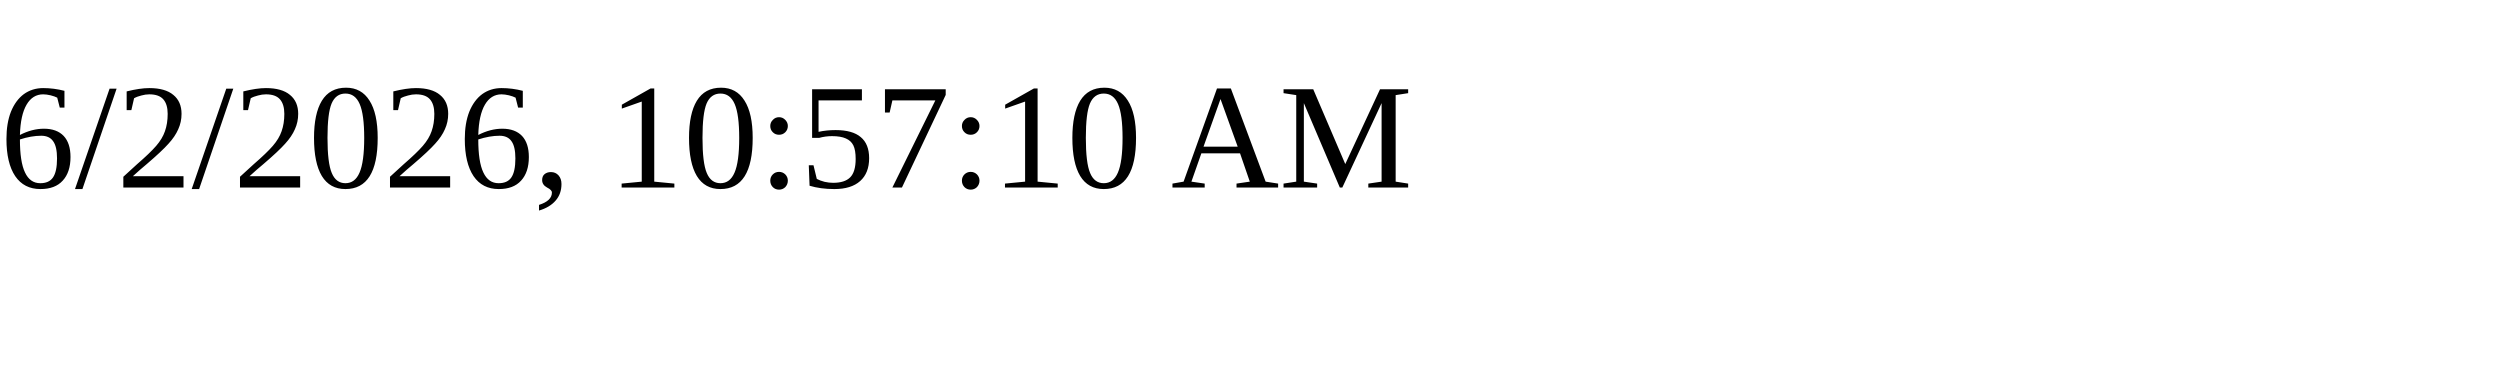
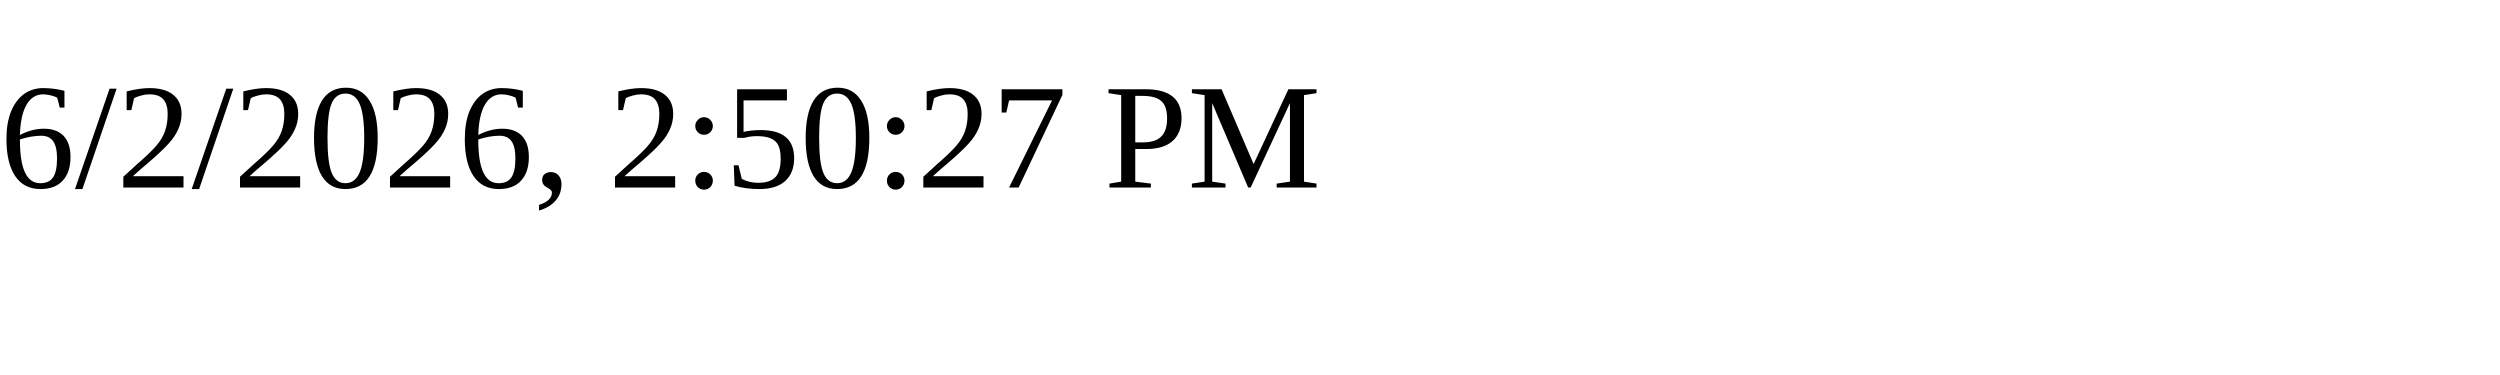
<svg xmlns="http://www.w3.org/2000/svg" height="30" width="200">
-   <text x="0" y="15">6/2/2026, 10:57:10 AM</text>
+   <text x="0" y="15">6/2/2026, 2:50:27 PM</text>
</svg>
